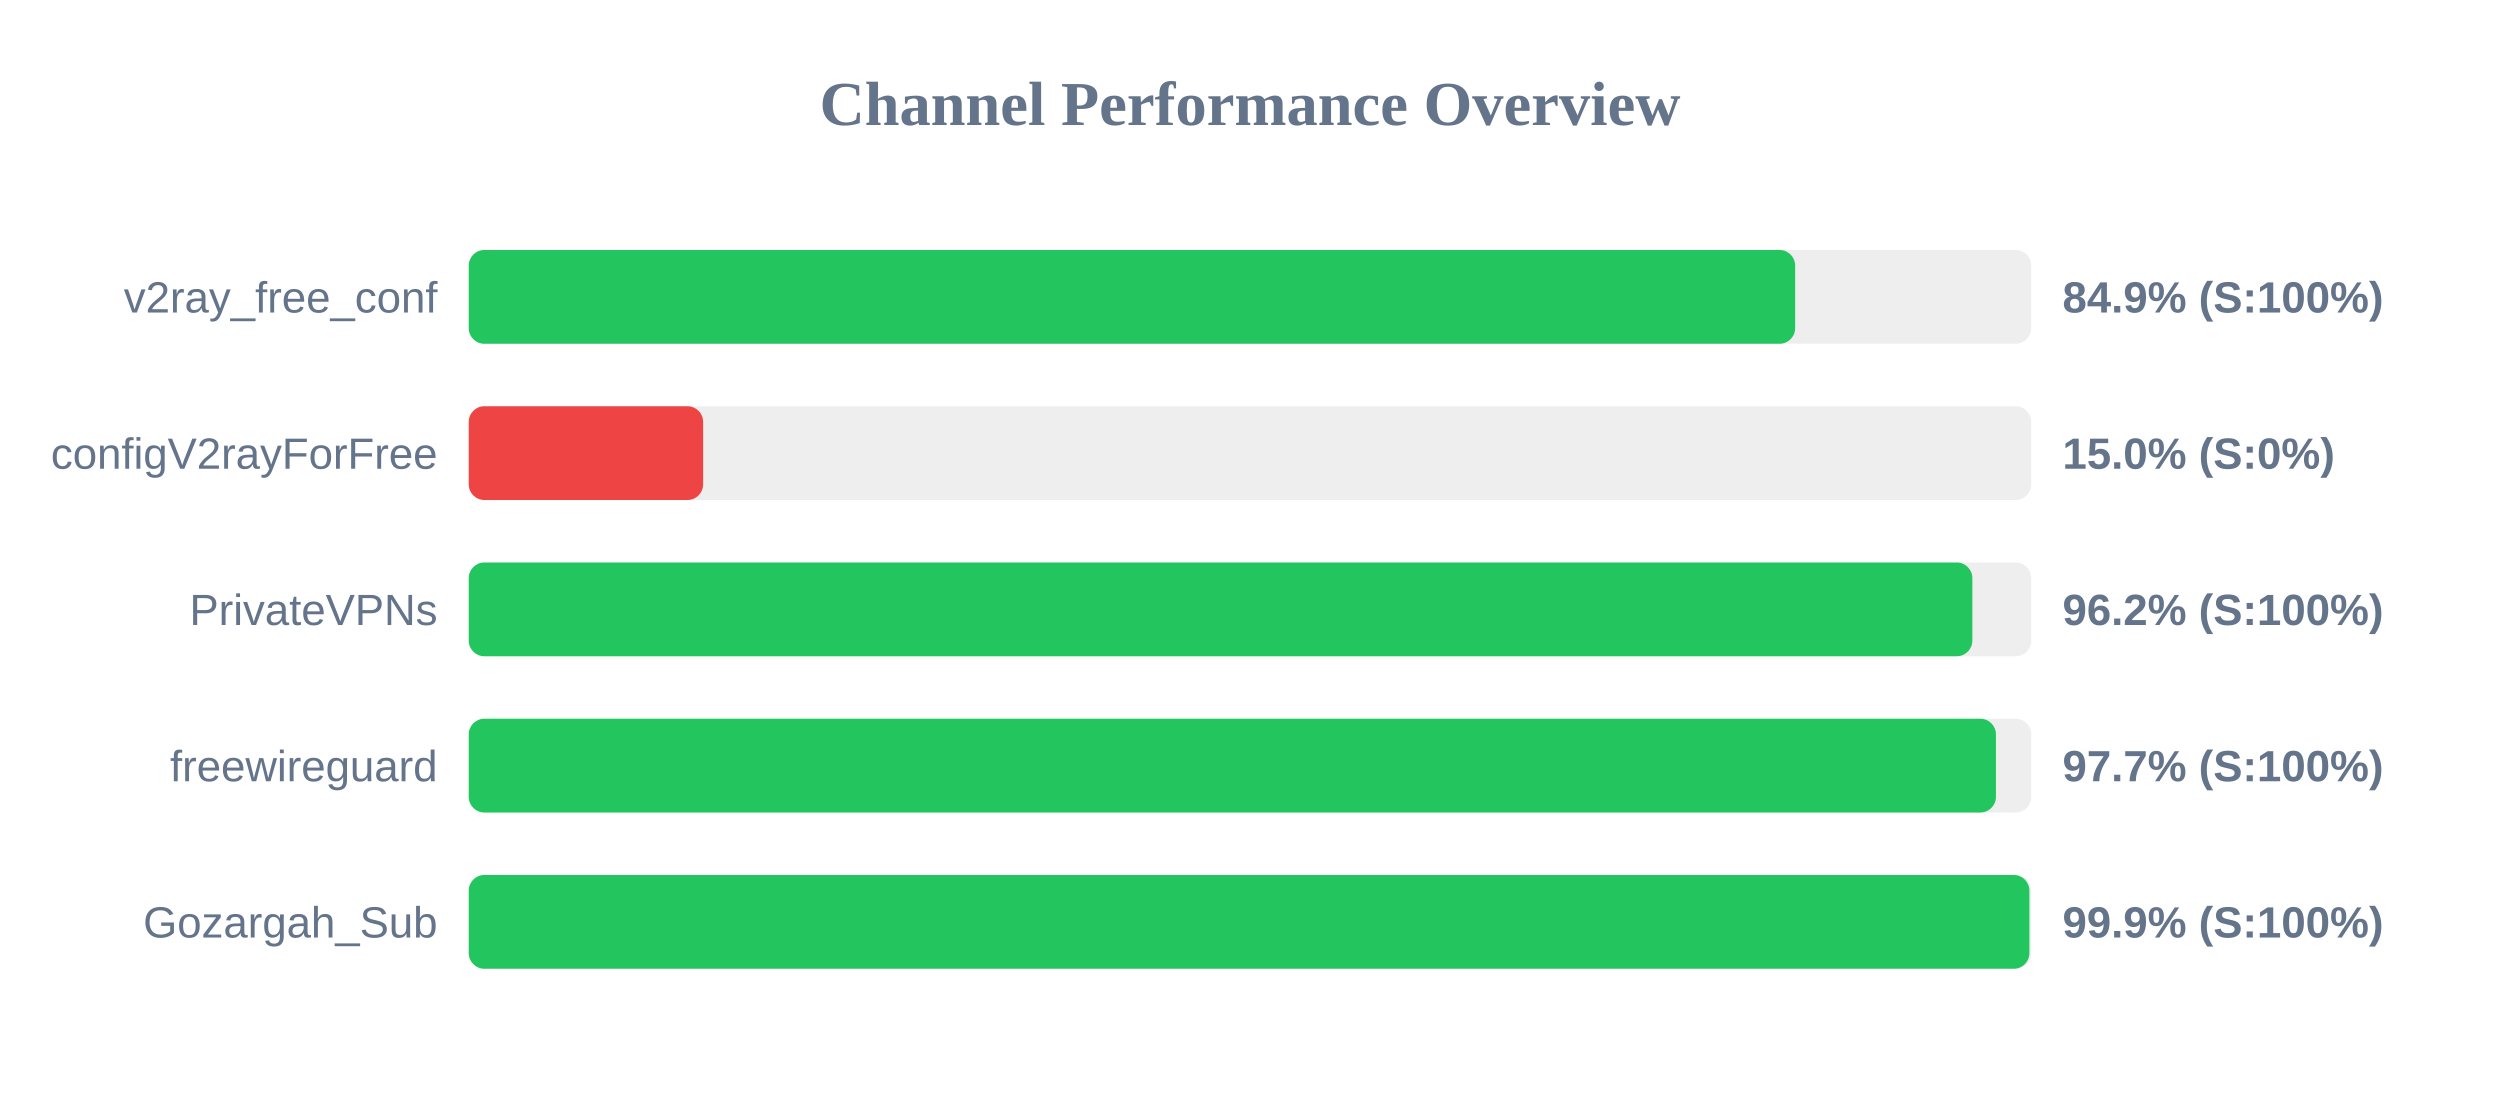
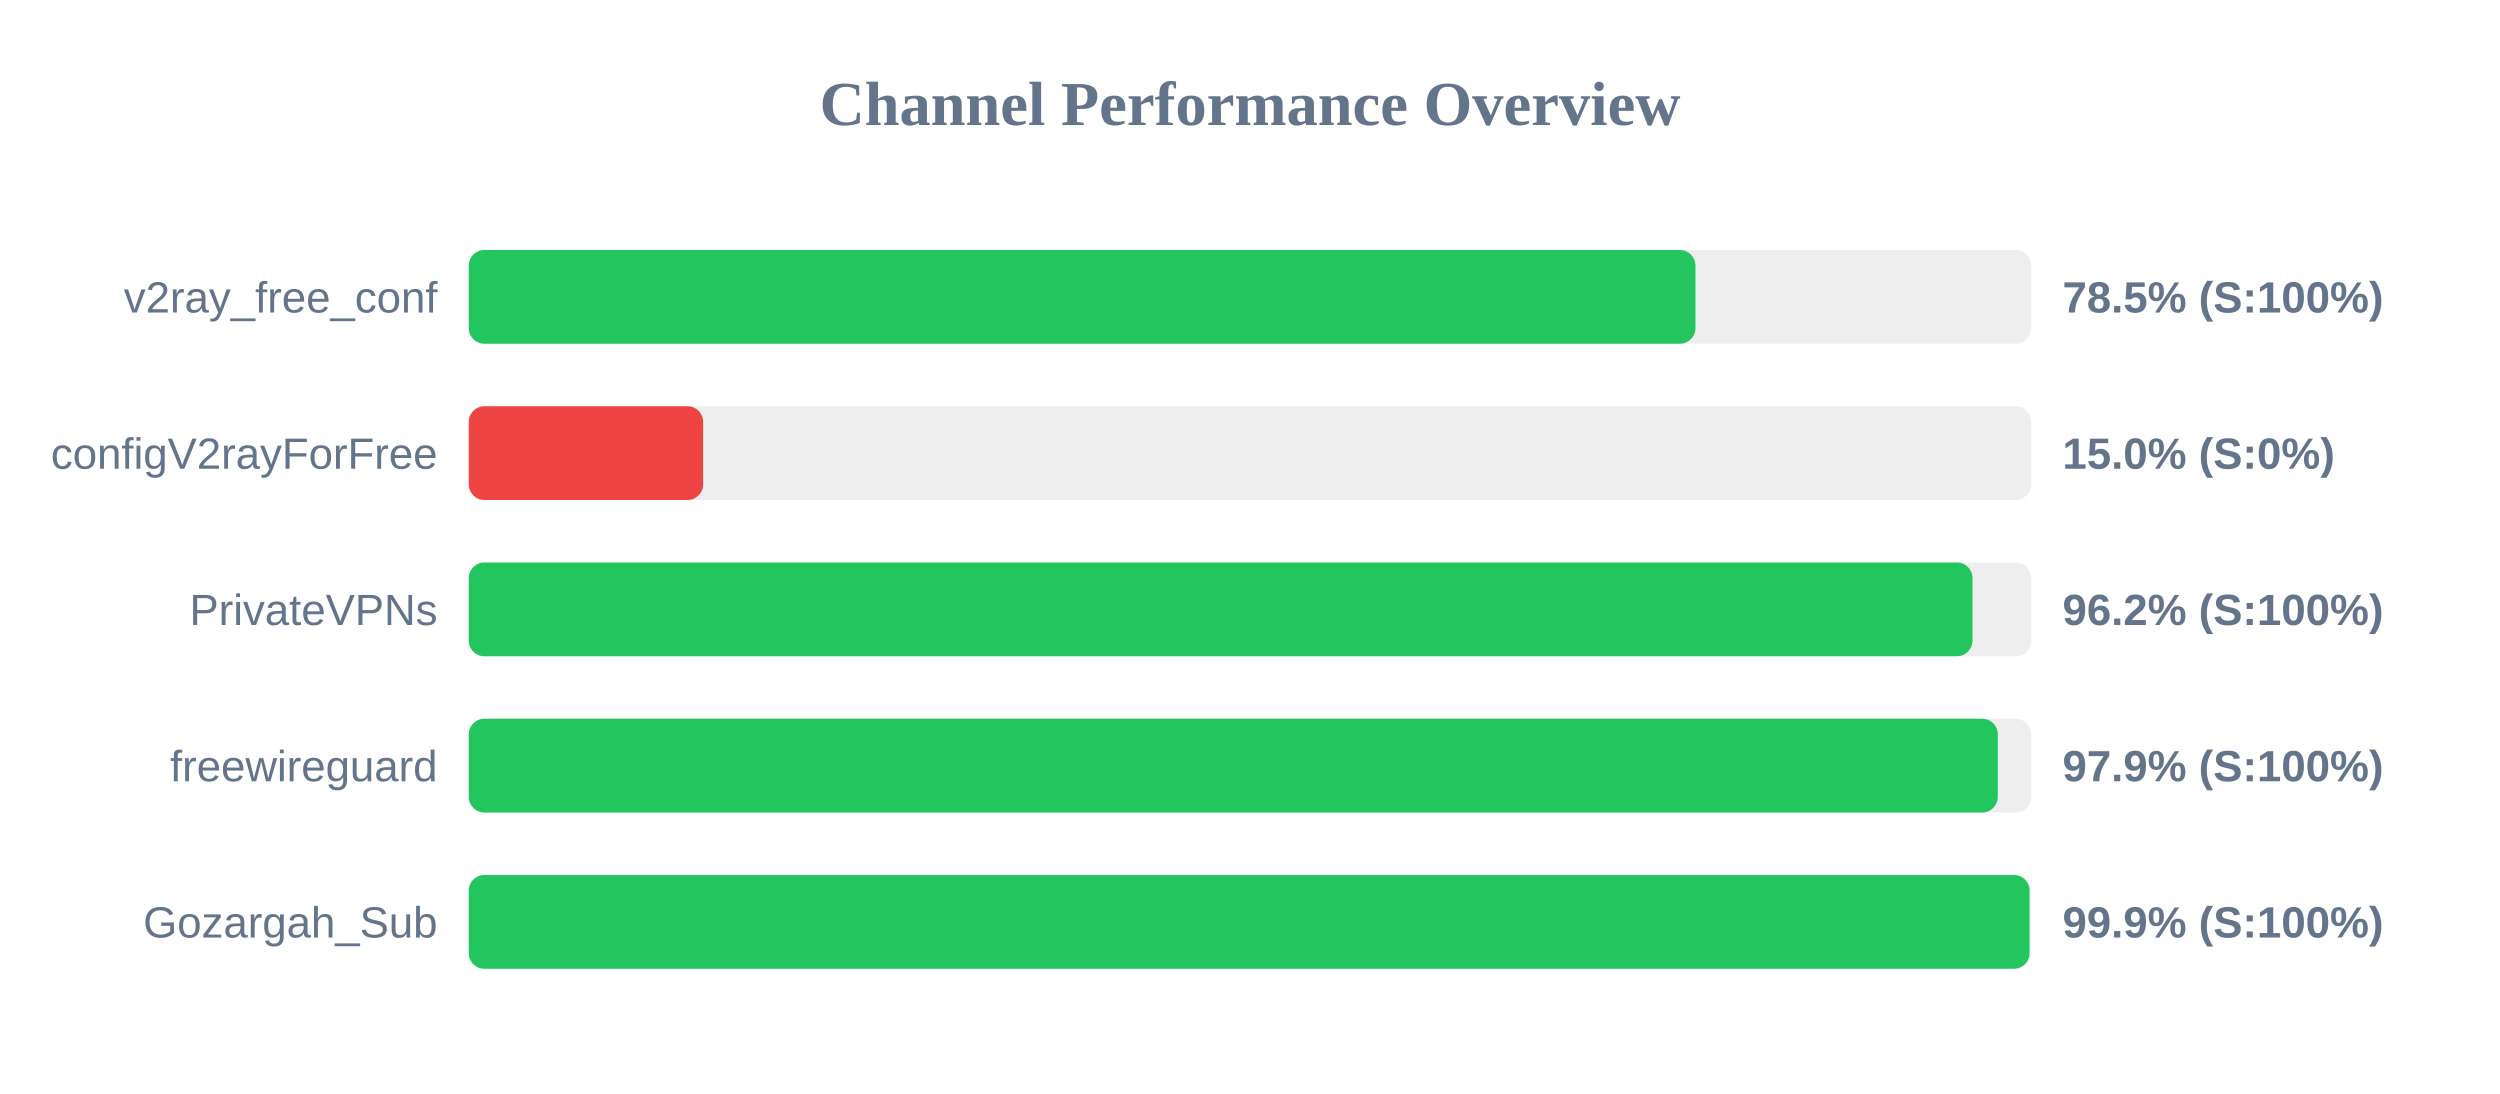
<svg xmlns="http://www.w3.org/2000/svg" width="800" height="350" version="1.1">
  <style>
        .row { font: 14px Arial; fill: #64748b; }
        .score { font: bold 14px Arial; fill: #64748b; }
    </style>
  <text x="400" y="40" text-anchor="middle" font-size="20px" font-weight="bold" fill="#64748b">Channel Performance Overview</text>
  <rect x="150" y="80" width="500" height="30" fill="#eee" rx="5" />
-   <rect x="150" y="80" width="424.45" height="30" fill="#22c55e" rx="5" />
+   <rect x="150" y="80" width="392.55" height="30" fill="#22c55e" rx="5" />
  <text x="140" y="100" text-anchor="end" class="row">v2ray_free_conf</text>
-   <text x="660" y="100" text-anchor="start" class="score">84.9% (S:100%)</text>
+   <text x="660" y="100" text-anchor="start" class="score">78.5% (S:100%)</text>
  <rect x="150" y="130" width="500" height="30" fill="#eee" rx="5" />
  <rect x="150" y="130" width="75.0" height="30" fill="#ef4444" rx="5" />
  <text x="140" y="150" text-anchor="end" class="row">configV2rayForFree</text>
  <text x="660" y="150" text-anchor="start" class="score">15.0% (S:0%)</text>
  <rect x="150" y="180" width="500" height="30" fill="#eee" rx="5" />
-   <rect x="150" y="180" width="481.15" height="30" fill="#22c55e" rx="5" />
+   <rect x="150" y="180" width="481.2" height="30" fill="#22c55e" rx="5" />
  <text x="140" y="200" text-anchor="end" class="row">PrivateVPNs</text>
  <text x="660" y="200" text-anchor="start" class="score">96.2% (S:100%)</text>
  <rect x="150" y="230" width="500" height="30" fill="#eee" rx="5" />
-   <rect x="150" y="230" width="488.7" height="30" fill="#22c55e" rx="5" />
+   <rect x="150" y="230" width="489.3" height="30" fill="#22c55e" rx="5" />
  <text x="140" y="250" text-anchor="end" class="row">freewireguard</text>
-   <text x="660" y="250" text-anchor="start" class="score">97.7% (S:100%)</text>
+   <text x="660" y="250" text-anchor="start" class="score">97.9% (S:100%)</text>
  <rect x="150" y="280" width="500" height="30" fill="#eee" rx="5" />
-   <rect x="150" y="280" width="499.4" height="30" fill="#22c55e" rx="5" />
+   <rect x="150" y="280" width="499.45" height="30" fill="#22c55e" rx="5" />
  <text x="140" y="300" text-anchor="end" class="row">Gozargah_Sub</text>
  <text x="660" y="300" text-anchor="start" class="score">99.9% (S:100%)</text>
</svg>
